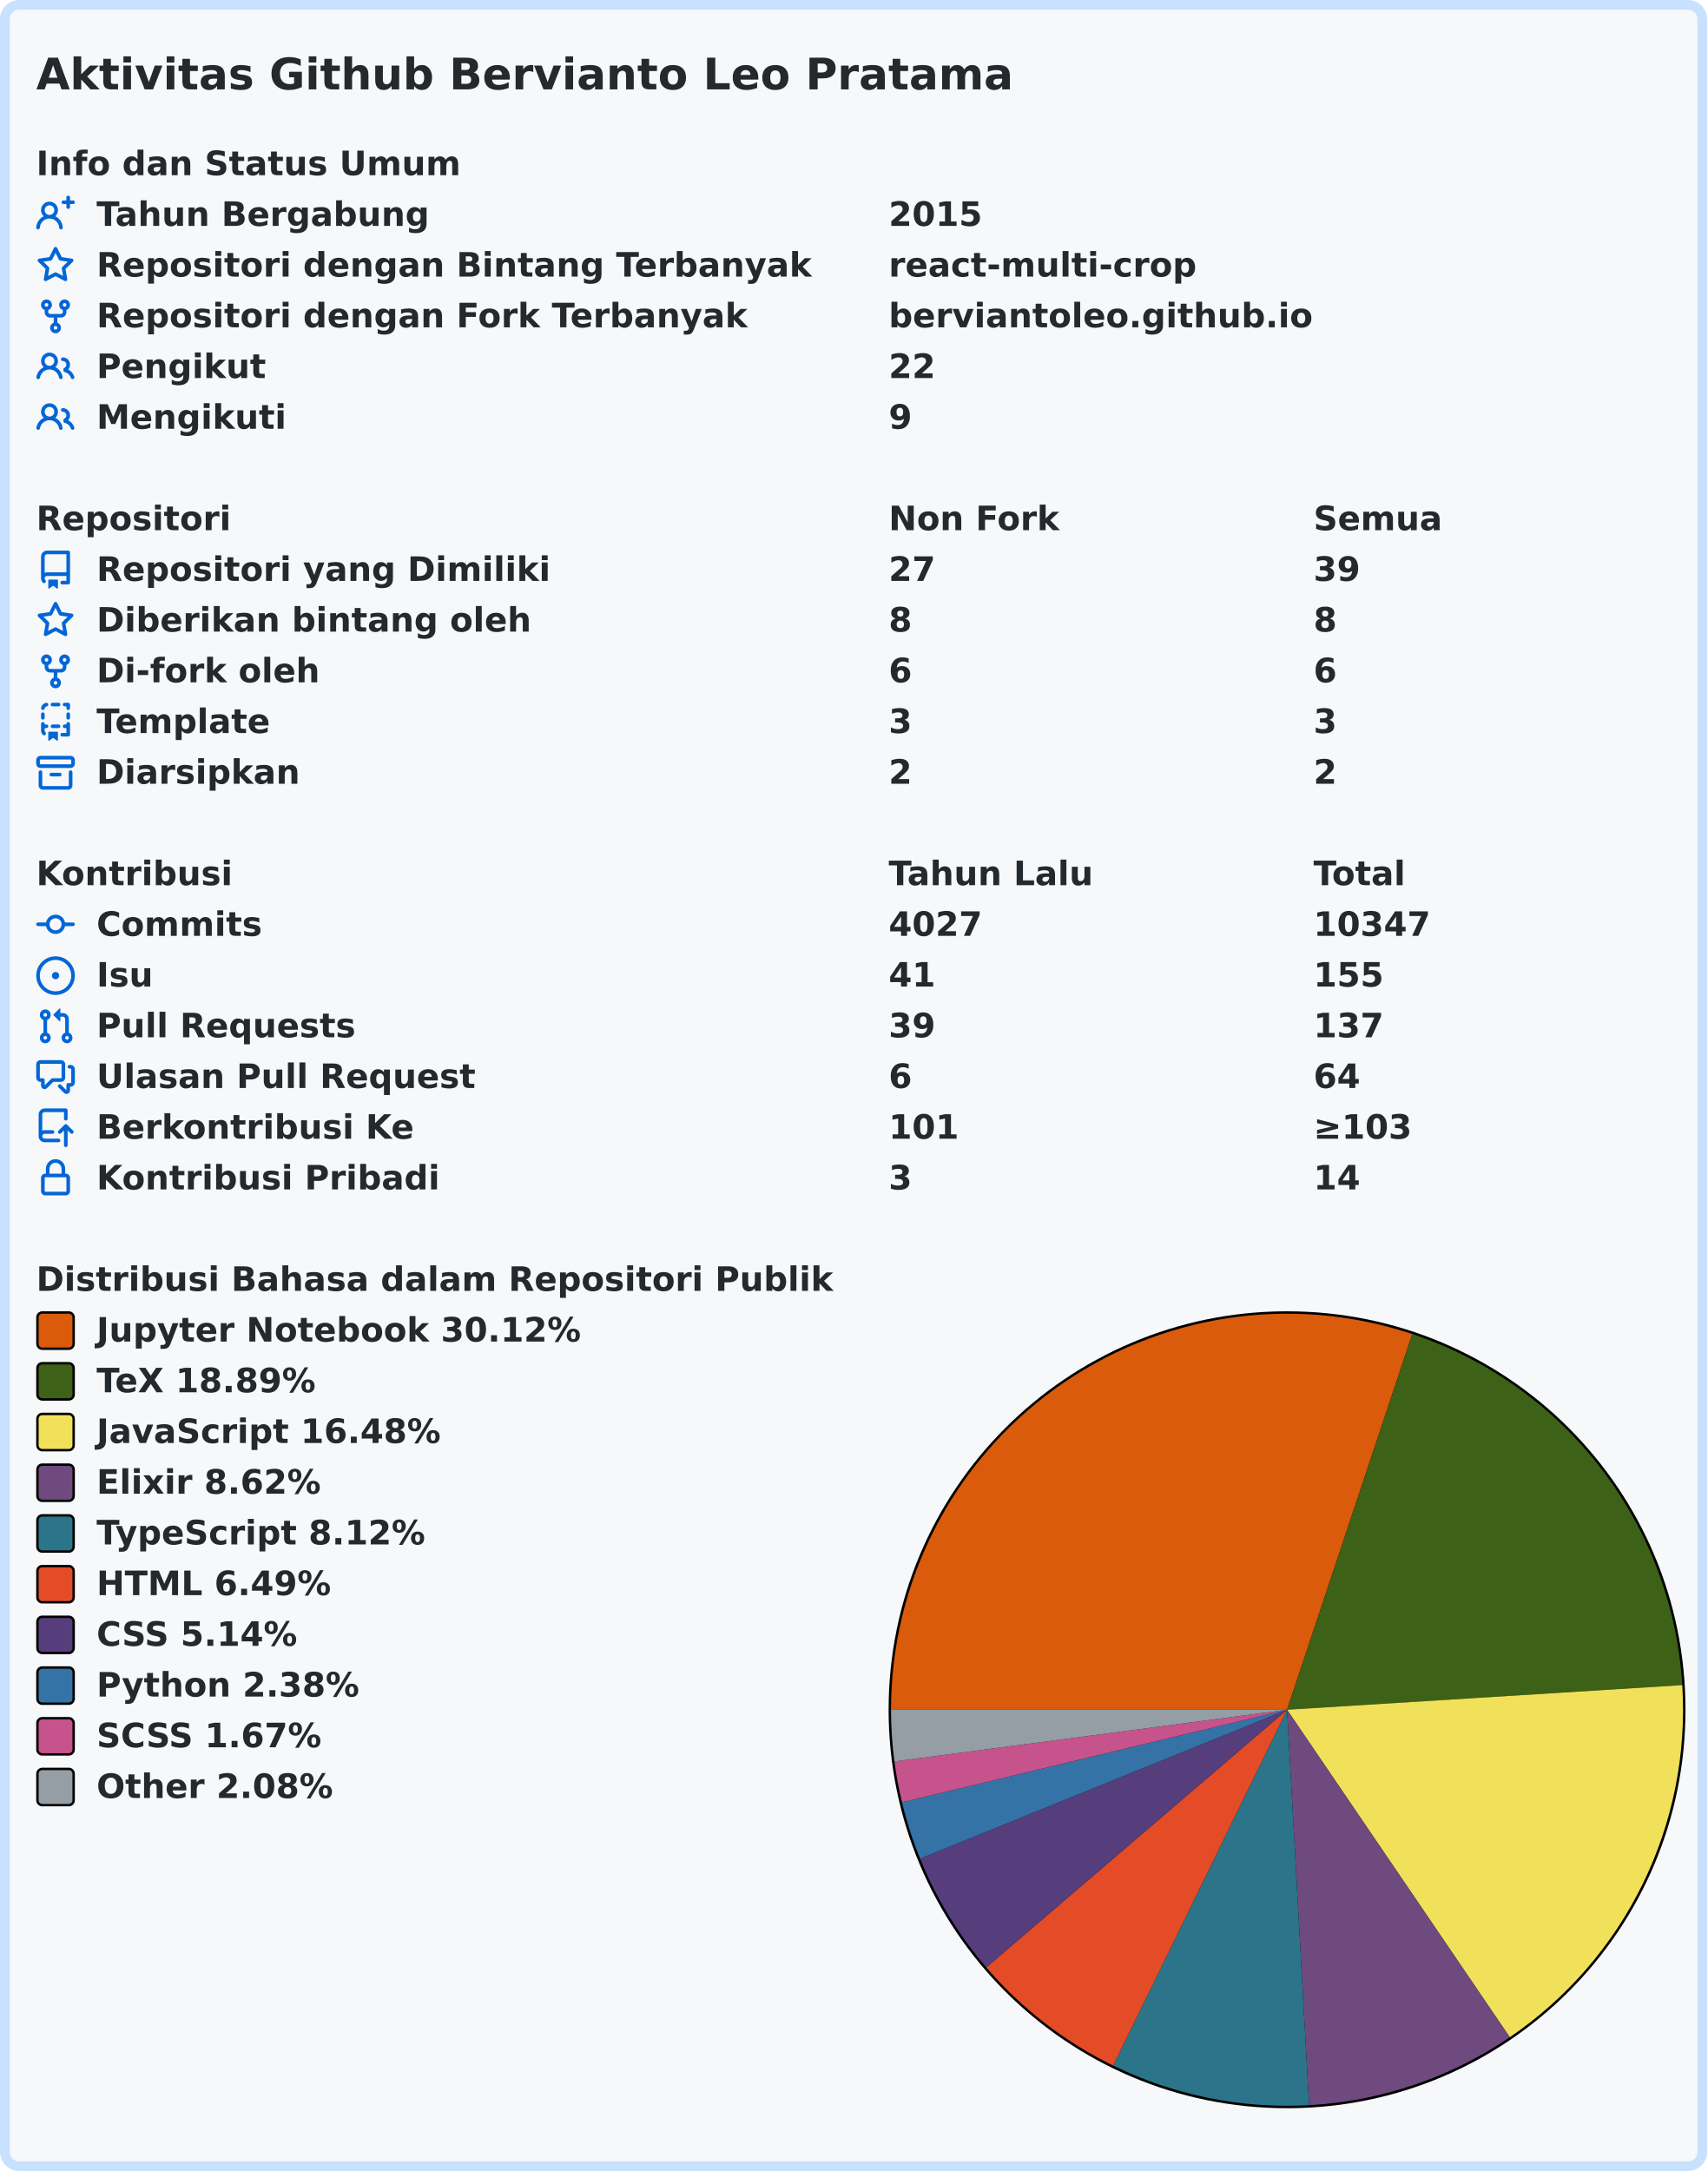
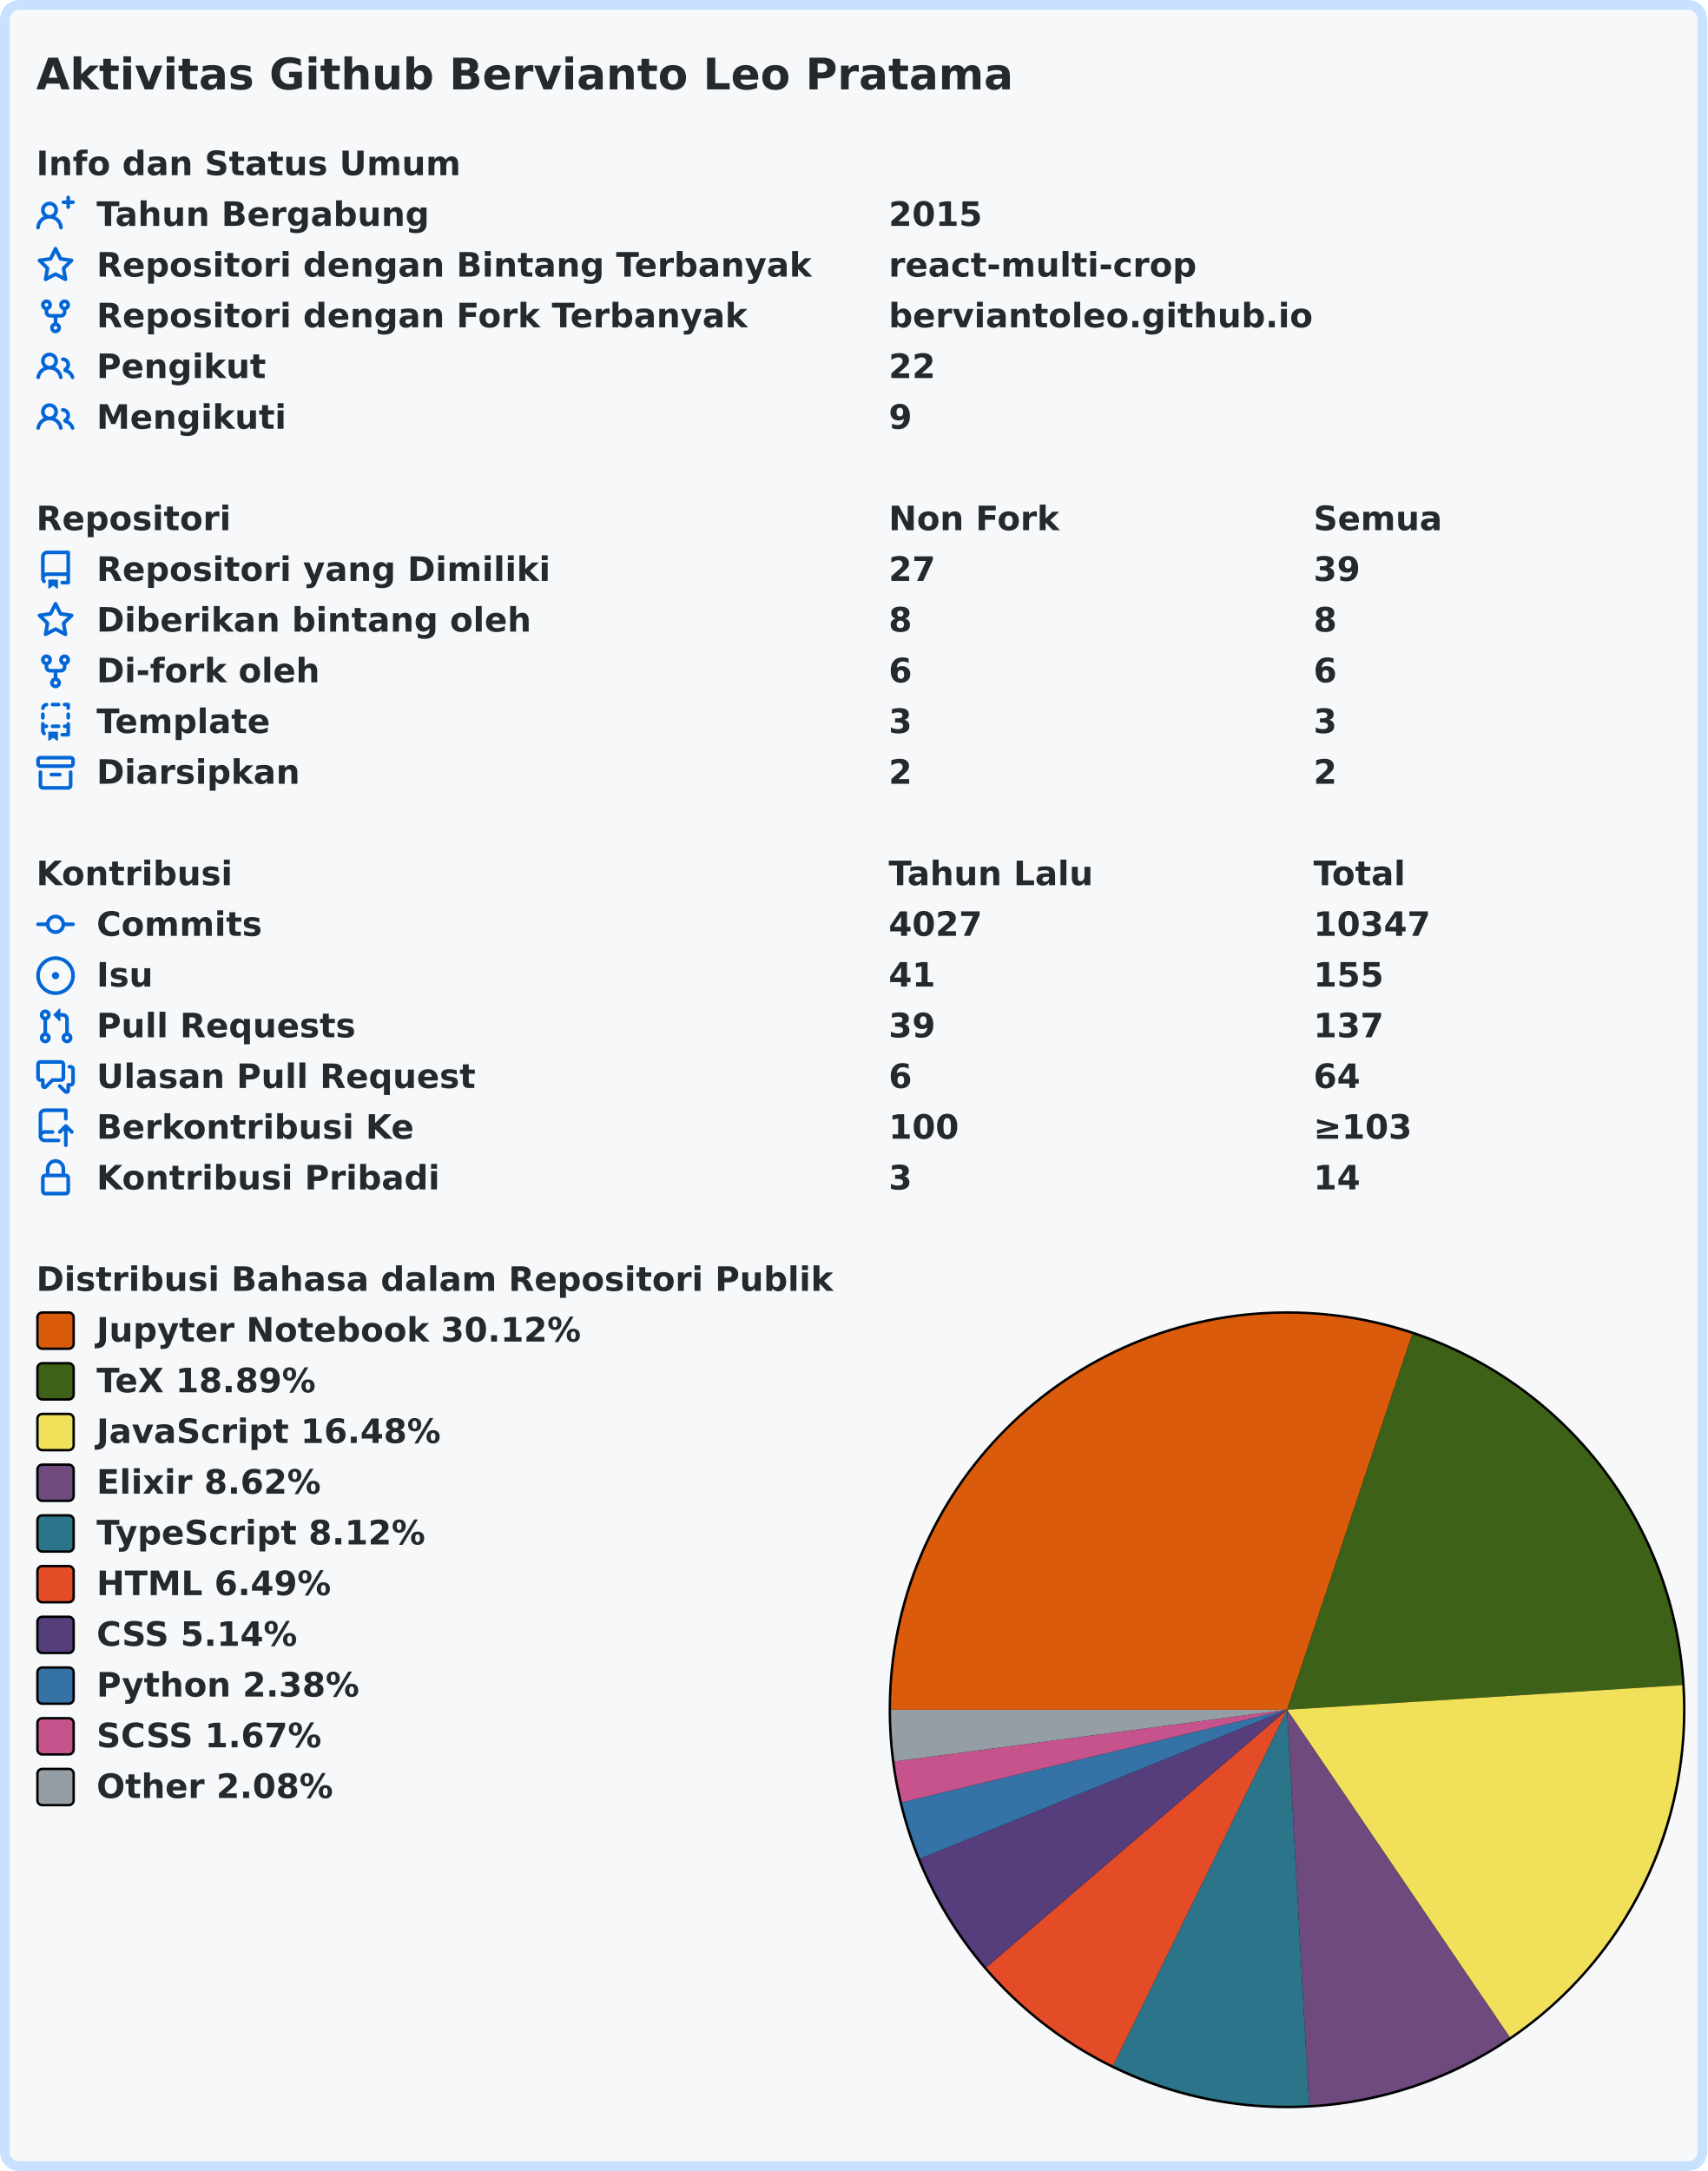
<svg xmlns="http://www.w3.org/2000/svg" width="707" height="899" viewBox="0 0 707 899">
  <rect x="2" y="2" stroke-width="4" rx="6" width="703" height="895" stroke="#c8e1ff" fill="#f6f8fa" />
  <g font-weight="600" font-size="110pt" font-family="Verdana,Geneva,DejaVu Sans,sans-serif" text-rendering="geometricPrecision">
    <text x="122" y="301" lengthAdjust="spacingAndGlyphs" textLength="3261" transform="scale(0.123)" fill="#24292e">Aktivitas Github Bervianto Leo Pratama</text>
    <g transform="translate(0, 60)" fill="#24292e">
      <g transform="translate(15, 0)">
        <g transform="scale(0.095)">
          <text x="0" y="132" textLength="1852" lengthAdjust="spacingAndGlyphs">Info dan Status Umum</text>
        </g>
      </g>
      <g transform="translate(15, 21)">
        <path fill="#0366d6" fill-rule="evenodd" d="M13.25 0a.75.75 0 01.75.75V2h1.25a.75.75 0 010 1.5H14v1.25a.75.75 0 01-1.5 0V3.5h-1.25a.75.75 0 010-1.5h1.25V.75a.75.75 0 01.75-.75zM5.5 4a2 2 0 100 4 2 2 0 000-4zm2.4 4.548a3.5 3.5 0 10-4.799 0 5.527 5.527 0 00-3.1 4.66.75.75 0 101.498.085A4.01 4.01 0 015.5 9.5a4.01 4.01 0 014.001 3.793.75.75 0 101.498-.086 5.527 5.527 0 00-3.1-4.659z" />
        <g transform="scale(0.095)">
          <text lengthAdjust="spacingAndGlyphs" textLength="1478" x="263" y="132">Tahun Bergabung</text>
          <text lengthAdjust="spacingAndGlyphs" textLength="420" x="3716" y="132">2015</text>
        </g>
      </g>
      <g transform="translate(15, 42)">
        <path fill="#0366d6" fill-rule="evenodd" d="M8 .25a.75.75 0 01.673.418l1.882 3.815 4.21.612a.75.75 0 01.416 1.279l-3.046 2.97.719 4.192a.75.75 0 01-1.088.791L8 12.347l-3.766 1.98a.75.75 0 01-1.088-.79l.72-4.194L.818 6.374a.75.75 0 01.416-1.28l4.21-.611L7.327.668A.75.75 0 018 .25zm0 2.445L6.615 5.5a.75.75 0 01-.564.41l-3.097.45 2.24 2.184a.75.75 0 01.216.664l-.528 3.084 2.769-1.456a.75.75 0 01.698 0l2.77 1.456-.53-3.084a.75.75 0 01.216-.664l2.24-2.183-3.096-.45a.75.75 0 01-.564-.41L8 2.694v.001z" />
        <g transform="scale(0.095)">
          <text lengthAdjust="spacingAndGlyphs" textLength="3126" x="263" y="132">Repositori dengan Bintang Terbanyak</text>
          <text lengthAdjust="spacingAndGlyphs" textLength="1330" x="3716" y="132">react-multi-crop</text>
        </g>
      </g>
      <g transform="translate(15, 63)">
        <path fill="#0366d6" fill-rule="evenodd" d="M5 3.25a.75.75 0 11-1.5 0 .75.75 0 011.5 0zm0 2.122a2.25 2.25 0 10-1.5 0v.878A2.25 2.25 0 005.75 8.5h1.5v2.128a2.251 2.251 0 101.5 0V8.5h1.5a2.25 2.25 0 002.25-2.25v-.878a2.25 2.25 0 10-1.5 0v.878a.75.75 0 01-.75.75h-4.5A.75.75 0 015 6.25v-.878zm3.75 7.378a.75.75 0 11-1.5 0 .75.75 0 011.5 0zm3-8.75a.75.75 0 100-1.5.75.75 0 000 1.5z" />
        <g transform="scale(0.095)">
          <text lengthAdjust="spacingAndGlyphs" textLength="2846" x="263" y="132">Repositori dengan Fork Terbanyak</text>
          <text lengthAdjust="spacingAndGlyphs" textLength="1821" x="3716" y="132">berviantoleo.github.io</text>
        </g>
      </g>
      <g transform="translate(15, 84)">
        <path fill="#0366d6" fill-rule="evenodd" d="M5.5 3.5a2 2 0 100 4 2 2 0 000-4zM2 5.5a3.5 3.5 0 115.898 2.549 5.507 5.507 0 013.034 4.084.75.75 0 11-1.482.235 4.001 4.001 0 00-7.9 0 .75.75 0 01-1.482-.236A5.507 5.507 0 013.102 8.05 3.49 3.49 0 012 5.5zM11 4a.75.75 0 100 1.5 1.5 1.5 0 01.666 2.844.75.75 0 00-.416.672v.352a.75.75 0 00.574.73c1.2.289 2.162 1.2 2.522 2.372a.75.75 0 101.434-.44 5.01 5.01 0 00-2.56-3.012A3 3 0 0011 4z" />
        <g transform="scale(0.095)">
          <text lengthAdjust="spacingAndGlyphs" textLength="723" x="263" y="132">Pengikut</text>
          <text lengthAdjust="spacingAndGlyphs" textLength="210" x="3716" y="132">22</text>
        </g>
      </g>
      <g transform="translate(15, 105)">
        <path fill="#0366d6" fill-rule="evenodd" d="M5.5 3.5a2 2 0 100 4 2 2 0 000-4zM2 5.5a3.5 3.5 0 115.898 2.549 5.507 5.507 0 013.034 4.084.75.75 0 11-1.482.235 4.001 4.001 0 00-7.9 0 .75.75 0 01-1.482-.236A5.507 5.507 0 013.102 8.05 3.49 3.49 0 012 5.5zM11 4a.75.75 0 100 1.5 1.5 1.5 0 01.666 2.844.75.75 0 00-.416.672v.352a.75.75 0 00.574.73c1.2.289 2.162 1.2 2.522 2.372a.75.75 0 101.434-.44 5.01 5.01 0 00-2.56-3.012A3 3 0 0011 4z" />
        <g transform="scale(0.095)">
          <text lengthAdjust="spacingAndGlyphs" textLength="813" x="263" y="132">Mengikuti</text>
          <text lengthAdjust="spacingAndGlyphs" textLength="105" x="3716" y="132">9</text>
        </g>
      </g>
    </g>
    <g transform="translate(0, 207)" fill="#24292e">
      <g transform="translate(15, 0)">
        <g transform="scale(0.095)">
          <text x="0" y="132" textLength="832" lengthAdjust="spacingAndGlyphs">Repositori</text>
          <text x="3716" y="132" textLength="740" lengthAdjust="spacingAndGlyphs">Non Fork</text>
          <text x="5568" y="132" textLength="573" lengthAdjust="spacingAndGlyphs">Semua</text>
        </g>
      </g>
      <g transform="translate(15, 21)">
        <path fill="#0366d6" fill-rule="evenodd" d="M2 2.5A2.5 2.5 0 014.5 0h8.75a.75.75 0 01.75.75v12.5a.75.75 0 01-.75.75h-2.5a.75.75 0 110-1.5h1.75v-2h-8a1 1 0 00-.714 1.7.75.75 0 01-1.072 1.05A2.495 2.495 0 012 11.5v-9zm10.5-1V9h-8c-.356 0-.694.074-1 .208V2.5a1 1 0 011-1h8zM5 12.25v3.25a.25.25 0 00.4.2l1.45-1.087a.25.25 0 01.3 0L8.6 15.7a.25.25 0 00.4-.2v-3.25a.25.25 0 00-.25-.25h-3.5a.25.25 0 00-.25.25z" />
        <g transform="scale(0.095)">
          <text lengthAdjust="spacingAndGlyphs" textLength="1962" x="263" y="132">Repositori yang Dimiliki</text>
          <text lengthAdjust="spacingAndGlyphs" textLength="210" x="3716" y="132">27</text>
          <text lengthAdjust="spacingAndGlyphs" textLength="210" x="5568" y="132">39</text>
        </g>
      </g>
      <g transform="translate(15, 42)">
        <path fill="#0366d6" fill-rule="evenodd" d="M8 .25a.75.75 0 01.673.418l1.882 3.815 4.21.612a.75.75 0 01.416 1.279l-3.046 2.97.719 4.192a.75.75 0 01-1.088.791L8 12.347l-3.766 1.98a.75.75 0 01-1.088-.79l.72-4.194L.818 6.374a.75.75 0 01.416-1.28l4.21-.611L7.327.668A.75.75 0 018 .25zm0 2.445L6.615 5.5a.75.75 0 01-.564.41l-3.097.45 2.24 2.184a.75.75 0 01.216.664l-.528 3.084 2.769-1.456a.75.75 0 01.698 0l2.77 1.456-.53-3.084a.75.75 0 01.216-.664l2.24-2.183-3.096-.45a.75.75 0 01-.564-.41L8 2.694v.001z" />
        <g transform="scale(0.095)">
          <text lengthAdjust="spacingAndGlyphs" textLength="1887" x="263" y="132">Diberikan bintang oleh</text>
          <text lengthAdjust="spacingAndGlyphs" textLength="105" x="3716" y="132">8</text>
          <text lengthAdjust="spacingAndGlyphs" textLength="105" x="5568" y="132">8</text>
        </g>
      </g>
      <g transform="translate(15, 63)">
        <path fill="#0366d6" fill-rule="evenodd" d="M5 3.25a.75.75 0 11-1.5 0 .75.75 0 011.5 0zm0 2.122a2.25 2.25 0 10-1.5 0v.878A2.25 2.25 0 005.75 8.5h1.5v2.128a2.251 2.251 0 101.5 0V8.5h1.5a2.25 2.25 0 002.25-2.25v-.878a2.25 2.25 0 10-1.5 0v.878a.75.75 0 01-.75.75h-4.5A.75.75 0 015 6.25v-.878zm3.75 7.378a.75.75 0 11-1.5 0 .75.75 0 011.5 0zm3-8.75a.75.75 0 100-1.5.75.75 0 000 1.5z" />
        <g transform="scale(0.095)">
          <text lengthAdjust="spacingAndGlyphs" textLength="963" x="263" y="132">Di-fork oleh</text>
          <text lengthAdjust="spacingAndGlyphs" textLength="105" x="3716" y="132">6</text>
          <text lengthAdjust="spacingAndGlyphs" textLength="105" x="5568" y="132">6</text>
        </g>
      </g>
      <g transform="translate(15, 84)">
        <path fill="#0366d6" fill-rule="evenodd" d="M6 .75A.75.75 0 016.75 0h2.5a.75.75 0 010 1.5h-2.5A.75.75 0 016 .75zm5 0a.75.75 0 01.75-.75h1.5a.75.75 0 01.75.75v1.5a.75.75 0 01-1.5 0V1.5h-.75A.75.75 0 0111 .75zM4.992.662a.75.75 0 01-.636.848c-.436.063-.783.41-.846.846a.75.75 0 01-1.485-.212A2.501 2.501 0 014.144.025a.75.75 0 01.848.637zM2.75 4a.75.75 0 01.75.75v1.5a.75.75 0 01-1.5 0v-1.5A.75.75 0 012.75 4zm10.5 0a.75.75 0 01.75.75v1.5a.75.75 0 01-1.5 0v-1.5a.75.75 0 01.75-.75zM2.75 8a.75.75 0 01.75.75v.268A1.72 1.72 0 013.75 9h.5a.75.75 0 010 1.5h-.5a.25.25 0 00-.25.25v.75c0 .28.114.532.3.714a.75.75 0 01-1.05 1.072A2.495 2.495 0 012 11.5V8.75A.75.75 0 012.75 8zm10.5 0a.75.75 0 01.75.75v4.5a.75.75 0 01-.75.75h-2.5a.75.75 0 010-1.5h1.75v-2h-.75a.75.75 0 010-1.5h.75v-.25a.75.75 0 01.75-.75zM6 9.75A.75.75 0 016.75 9h2.5a.75.75 0 010 1.5h-2.5A.75.75 0 016 9.75zm-1 2.5v3.25a.25.25 0 00.4.2l1.45-1.087a.25.25 0 01.3 0L8.6 15.7a.25.25 0 00.4-.2v-3.25a.25.25 0 00-.25-.25h-3.5a.25.25 0 00-.25.25z" />
        <g transform="scale(0.095)">
          <text lengthAdjust="spacingAndGlyphs" textLength="783" x="263" y="132">Template</text>
          <text lengthAdjust="spacingAndGlyphs" textLength="105" x="3716" y="132">3</text>
          <text lengthAdjust="spacingAndGlyphs" textLength="105" x="5568" y="132">3</text>
        </g>
      </g>
      <g transform="translate(15, 105)">
        <path fill="#0366d6" fill-rule="evenodd" d="M1.75 2.5a.25.25 0 00-.25.25v1.5c0 .138.112.25.25.25h12.5a.25.25 0 00.25-.25v-1.5a.25.25 0 00-.25-.25H1.75zM0 2.75C0 1.784.784 1 1.75 1h12.5c.966 0 1.75.784 1.75 1.75v1.5A1.75 1.75 0 0114.25 6H1.75A1.75 1.75 0 010 4.25v-1.5zM1.75 7a.75.75 0 01.75.75v5.5c0 .138.112.25.25.25h10.5a.25.25 0 00.25-.25v-5.5a.75.75 0 111.5 0v5.5A1.75 1.75 0 0113.25 15H2.75A1.75 1.75 0 011 13.25v-5.5A.75.75 0 011.75 7zm4.5 1a.75.75 0 000 1.5h3.5a.75.75 0 100-1.5h-3.5z" />
        <g transform="scale(0.095)">
          <text lengthAdjust="spacingAndGlyphs" textLength="880" x="263" y="132">Diarsipkan</text>
          <text lengthAdjust="spacingAndGlyphs" textLength="105" x="3716" y="132">2</text>
          <text lengthAdjust="spacingAndGlyphs" textLength="105" x="5568" y="132">2</text>
        </g>
      </g>
    </g>
    <g transform="translate(0, 354)" fill="#24292e">
      <g transform="translate(15, 0)">
        <g transform="scale(0.095)">
          <text x="0" y="132" textLength="834" lengthAdjust="spacingAndGlyphs">Kontribusi</text>
          <text x="3716" y="132" textLength="914" lengthAdjust="spacingAndGlyphs">Tahun Lalu</text>
          <text x="5568" y="132" textLength="414" lengthAdjust="spacingAndGlyphs">Total</text>
        </g>
      </g>
      <g transform="translate(15, 21)">
        <path fill="#0366d6" fill-rule="evenodd" d="M10.5 7.75a2.5 2.5 0 11-5 0 2.5 2.5 0 015 0zm1.43.75a4.002 4.002 0 01-7.86 0H.75a.75.75 0 110-1.5h3.32a4.001 4.001 0 017.86 0h3.32a.75.75 0 110 1.5h-3.32z" />
        <g transform="scale(0.095)">
          <text lengthAdjust="spacingAndGlyphs" textLength="734" x="263" y="132">Commits</text>
          <text lengthAdjust="spacingAndGlyphs" textLength="420" x="3716" y="132">4027</text>
          <text lengthAdjust="spacingAndGlyphs" textLength="525" x="5568" y="132">10347</text>
        </g>
      </g>
      <g transform="translate(15, 42)">
        <path fill="#0366d6" d="M8 9.5a1.5 1.5 0 100-3 1.5 1.5 0 000 3z" />
        <path fill="#0366d6" fill-rule="evenodd" d="M8 0a8 8 0 100 16A8 8 0 008 0zM1.5 8a6.5 6.5 0 1113 0 6.5 6.5 0 01-13 0z" />
        <g transform="scale(0.095)">
          <text lengthAdjust="spacingAndGlyphs" textLength="238" x="263" y="132">Isu</text>
          <text lengthAdjust="spacingAndGlyphs" textLength="210" x="3716" y="132">41</text>
          <text lengthAdjust="spacingAndGlyphs" textLength="315" x="5568" y="132">155</text>
        </g>
      </g>
      <g transform="translate(15, 63)">
        <path fill="#0366d6" fill-rule="evenodd" d="M7.177 3.073L9.573.677A.25.25 0 0110 .854v4.792a.25.25 0 01-.427.177L7.177 3.427a.25.25 0 010-.354zM3.75 2.5a.75.75 0 100 1.5.75.75 0 000-1.5zm-2.25.75a2.25 2.25 0 113 2.122v5.256a2.251 2.251 0 11-1.5 0V5.372A2.25 2.25 0 011.5 3.25zM11 2.5h-1V4h1a1 1 0 011 1v5.628a2.251 2.251 0 101.5 0V5A2.5 2.5 0 0011 2.5zm1 10.25a.75.75 0 111.5 0 .75.75 0 01-1.5 0zM3.75 12a.75.75 0 100 1.5.75.75 0 000-1.5z" />
        <g transform="scale(0.095)">
          <text lengthAdjust="spacingAndGlyphs" textLength="1113" x="263" y="132">Pull Requests</text>
          <text lengthAdjust="spacingAndGlyphs" textLength="210" x="3716" y="132">39</text>
          <text lengthAdjust="spacingAndGlyphs" textLength="315" x="5568" y="132">137</text>
        </g>
      </g>
      <g transform="translate(15, 84)">
        <path fill="#0366d6" fill-rule="evenodd" d="M1.5 2.75a.25.25 0 01.25-.25h8.5a.25.25 0 01.25.25v5.5a.25.25 0 01-.25.25h-3.5a.75.75 0 00-.53.22L3.5 11.44V9.25a.75.75 0 00-.75-.75h-1a.25.25 0 01-.25-.25v-5.5zM1.75 1A1.75 1.75 0 000 2.75v5.5C0 9.216.784 10 1.75 10H2v1.543a1.457 1.457 0 002.487 1.03L7.061 10h3.189A1.75 1.75 0 0012 8.25v-5.5A1.75 1.75 0 0010.25 1h-8.5zM14.5 4.75a.25.25 0 00-.25-.25h-.5a.75.75 0 110-1.5h.5c.966 0 1.75.784 1.75 1.75v5.5A1.75 1.75 0 0114.25 12H14v1.543a1.457 1.457 0 01-2.487 1.03L9.22 12.28a.75.75 0 111.06-1.06l2.22 2.22v-2.19a.75.75 0 01.75-.75h1a.25.25 0 00.25-.25v-5.5z" />
        <g transform="scale(0.095)">
          <text lengthAdjust="spacingAndGlyphs" textLength="1640" x="263" y="132">Ulasan Pull Request</text>
          <text lengthAdjust="spacingAndGlyphs" textLength="105" x="3716" y="132">6</text>
          <text lengthAdjust="spacingAndGlyphs" textLength="210" x="5568" y="132">64</text>
        </g>
      </g>
      <g transform="translate(15, 105)">
        <path fill="#0366d6" fill-rule="evenodd" d="M1 2.5A2.5 2.5 0 013.5 0h8.75a.75.75 0 01.75.75v3.5a.75.75 0 01-1.5 0V1.5h-8a1 1 0 00-1 1v6.708A2.492 2.492 0 013.5 9h3.25a.75.75 0 010 1.5H3.5a1 1 0 100 2h5.75a.75.75 0 010 1.5H3.5A2.5 2.5 0 011 11.5v-9zm13.23 7.79a.75.75 0 001.06-1.06l-2.505-2.505a.75.75 0 00-1.06 0L9.22 9.229a.75.75 0 001.06 1.061l1.225-1.224v6.184a.75.75 0 001.5 0V9.066l1.224 1.224z" />
        <g transform="scale(0.095)">
          <text lengthAdjust="spacingAndGlyphs" textLength="1366" x="263" y="132">Berkontribusi Ke</text>
-           <text lengthAdjust="spacingAndGlyphs" textLength="315" x="3716" y="132">101</text>
+           <text lengthAdjust="spacingAndGlyphs" textLength="315" x="3716" y="132">100</text>
          <text lengthAdjust="spacingAndGlyphs" textLength="453" x="5568" y="132">≥103</text>
        </g>
      </g>
      <g transform="translate(15, 126)">
        <path fill="#0366d6" fill-rule="evenodd" d="M4 4v2h-.25A1.75 1.75 0 002 7.75v5.5c0 .966.784 1.75 1.75 1.75h8.5A1.75 1.75 0 0014 13.25v-5.5A1.75 1.75 0 0012.25 6H12V4a4 4 0 10-8 0zm6.5 2V4a2.5 2.5 0 00-5 0v2h5zM12 7.5h.25a.25.25 0 01.25.25v5.5a.25.25 0 01-.25.25h-8.5a.25.25 0 01-.25-.25v-5.5a.25.25 0 01.25-.25H12z" />
        <g transform="scale(0.095)">
          <text lengthAdjust="spacingAndGlyphs" textLength="1456" x="263" y="132">Kontribusi Pribadi</text>
          <text lengthAdjust="spacingAndGlyphs" textLength="105" x="3716" y="132">3</text>
          <text lengthAdjust="spacingAndGlyphs" textLength="210" x="5568" y="132">14</text>
        </g>
      </g>
    </g>
    <g transform="translate(0, 522)" fill="#24292e">
      <g transform="translate(15, 0)">
        <g transform="scale(0.095)">
          <text x="0" y="132" textLength="3438" lengthAdjust="spacingAndGlyphs">Distribusi Bahasa dalam Repositori Publik</text>
        </g>
      </g>
      <g transform="translate(368, 21)">
        <circle cx="165" cy="165" r="165" fill="#000000" />
      </g>
      <g transform="translate(369, 22)">
        <path fill-rule="evenodd" fill="#DA5B0B" d="M 0.0,164 A 164 164 0 0 1 215.869 8.418 L 164,164 Z" />
        <path fill-rule="evenodd" fill="#3D6117" d="M 215.869,8.418 A 164 164 0 0 1 327.682 153.799 L 164,164 Z" />
        <path fill-rule="evenodd" fill="#f1e05a" d="M 327.682,153.799 A 164 164 0 0 1 256.244 299.599 L 164,164 Z" />
        <path fill-rule="evenodd" fill="#6e4a7e" d="M 256.244,299.599 A 164 164 0 0 1 173.135 327.745 L 164,164 Z" />
        <path fill-rule="evenodd" fill="#2b7489" d="M 173.135,327.745 A 164 164 0 0 1 91.989 311.344 L 164,164 Z" />
        <path fill-rule="evenodd" fill="#e34c26" d="M 91.989,311.344 A 164 164 0 0 1 39.447 270.689 L 164,164 Z" />
        <path fill-rule="evenodd" fill="#563d7c" d="M 39.447,270.689 A 164 164 0 0 1 12.025 225.642 L 164,164 Z" />
        <path fill-rule="evenodd" fill="#3572A5" d="M 12.025,225.642 A 164 164 0 0 1 4.54 202.321 L 164,164 Z" />
        <path fill-rule="evenodd" fill="#c6538c" d="M 4.54,202.321 A 164 164 0 0 1 1.405 185.418 L 164,164 Z" />
        <path fill-rule="evenodd" fill="#959da5" d="M 1.405,185.418 A 164 164 0 0 1 0.0 164 L 164,164 Z" />
      </g>
      <g transform="translate(15, 21)">
        <rect x="0.5" y="0.5" rx="2" width="15" height="15" fill="#DA5B0B" stroke-width="1" stroke="#000000" />
        <text transform="scale(0.095)" x="263" y="132" textLength="2126" lengthAdjust="spacingAndGlyphs">Jupyter Notebook 30.12%</text>
      </g>
      <g transform="translate(15, 42)">
        <rect x="0.5" y="0.5" rx="2" width="15" height="15" fill="#3D6117" stroke-width="1" stroke="#000000" />
        <text transform="scale(0.095)" x="263" y="132" textLength="999" lengthAdjust="spacingAndGlyphs">TeX 18.89%</text>
      </g>
      <g transform="translate(15, 63)">
        <rect x="0.5" y="0.5" rx="2" width="15" height="15" fill="#f1e05a" stroke-width="1" stroke="#000000" />
        <text transform="scale(0.095)" x="263" y="132" textLength="1516" lengthAdjust="spacingAndGlyphs">JavaScript 16.48%</text>
      </g>
      <g transform="translate(15, 84)">
        <rect x="0.5" y="0.5" rx="2" width="15" height="15" fill="#6e4a7e" stroke-width="1" stroke="#000000" />
        <text transform="scale(0.095)" x="263" y="132" textLength="987" lengthAdjust="spacingAndGlyphs">Elixir 8.62%</text>
      </g>
      <g transform="translate(15, 105)">
        <rect x="0.5" y="0.5" rx="2" width="15" height="15" fill="#2b7489" stroke-width="1" stroke="#000000" />
        <text transform="scale(0.095)" x="263" y="132" textLength="1462" lengthAdjust="spacingAndGlyphs">TypeScript 8.12%</text>
      </g>
      <g transform="translate(15, 126)">
        <rect x="0.5" y="0.5" rx="2" width="15" height="15" fill="#e34c26" stroke-width="1" stroke="#000000" />
        <text transform="scale(0.095)" x="263" y="132" textLength="1036" lengthAdjust="spacingAndGlyphs">HTML 6.49%</text>
      </g>
      <g transform="translate(15, 147)">
        <rect x="0.5" y="0.5" rx="2" width="15" height="15" fill="#563d7c" stroke-width="1" stroke="#000000" />
        <text transform="scale(0.095)" x="263" y="132" textLength="903" lengthAdjust="spacingAndGlyphs">CSS 5.14%</text>
      </g>
      <g transform="translate(15, 168)">
        <rect x="0.5" y="0.5" rx="2" width="15" height="15" fill="#3572A5" stroke-width="1" stroke="#000000" />
        <text transform="scale(0.095)" x="263" y="132" textLength="1149" lengthAdjust="spacingAndGlyphs">Python 2.38%</text>
      </g>
      <g transform="translate(15, 189)">
        <rect x="0.5" y="0.5" rx="2" width="15" height="15" fill="#c6538c" stroke-width="1" stroke="#000000" />
        <text transform="scale(0.095)" x="263" y="132" textLength="1008" lengthAdjust="spacingAndGlyphs">SCSS 1.67%</text>
      </g>
      <g transform="translate(15, 210)">
        <rect x="0.5" y="0.5" rx="2" width="15" height="15" fill="#959da5" stroke-width="1" stroke="#000000" />
        <text transform="scale(0.095)" x="263" y="132" textLength="1047" lengthAdjust="spacingAndGlyphs">Other 2.08%</text>
      </g>
    </g>
  </g>
</svg>
